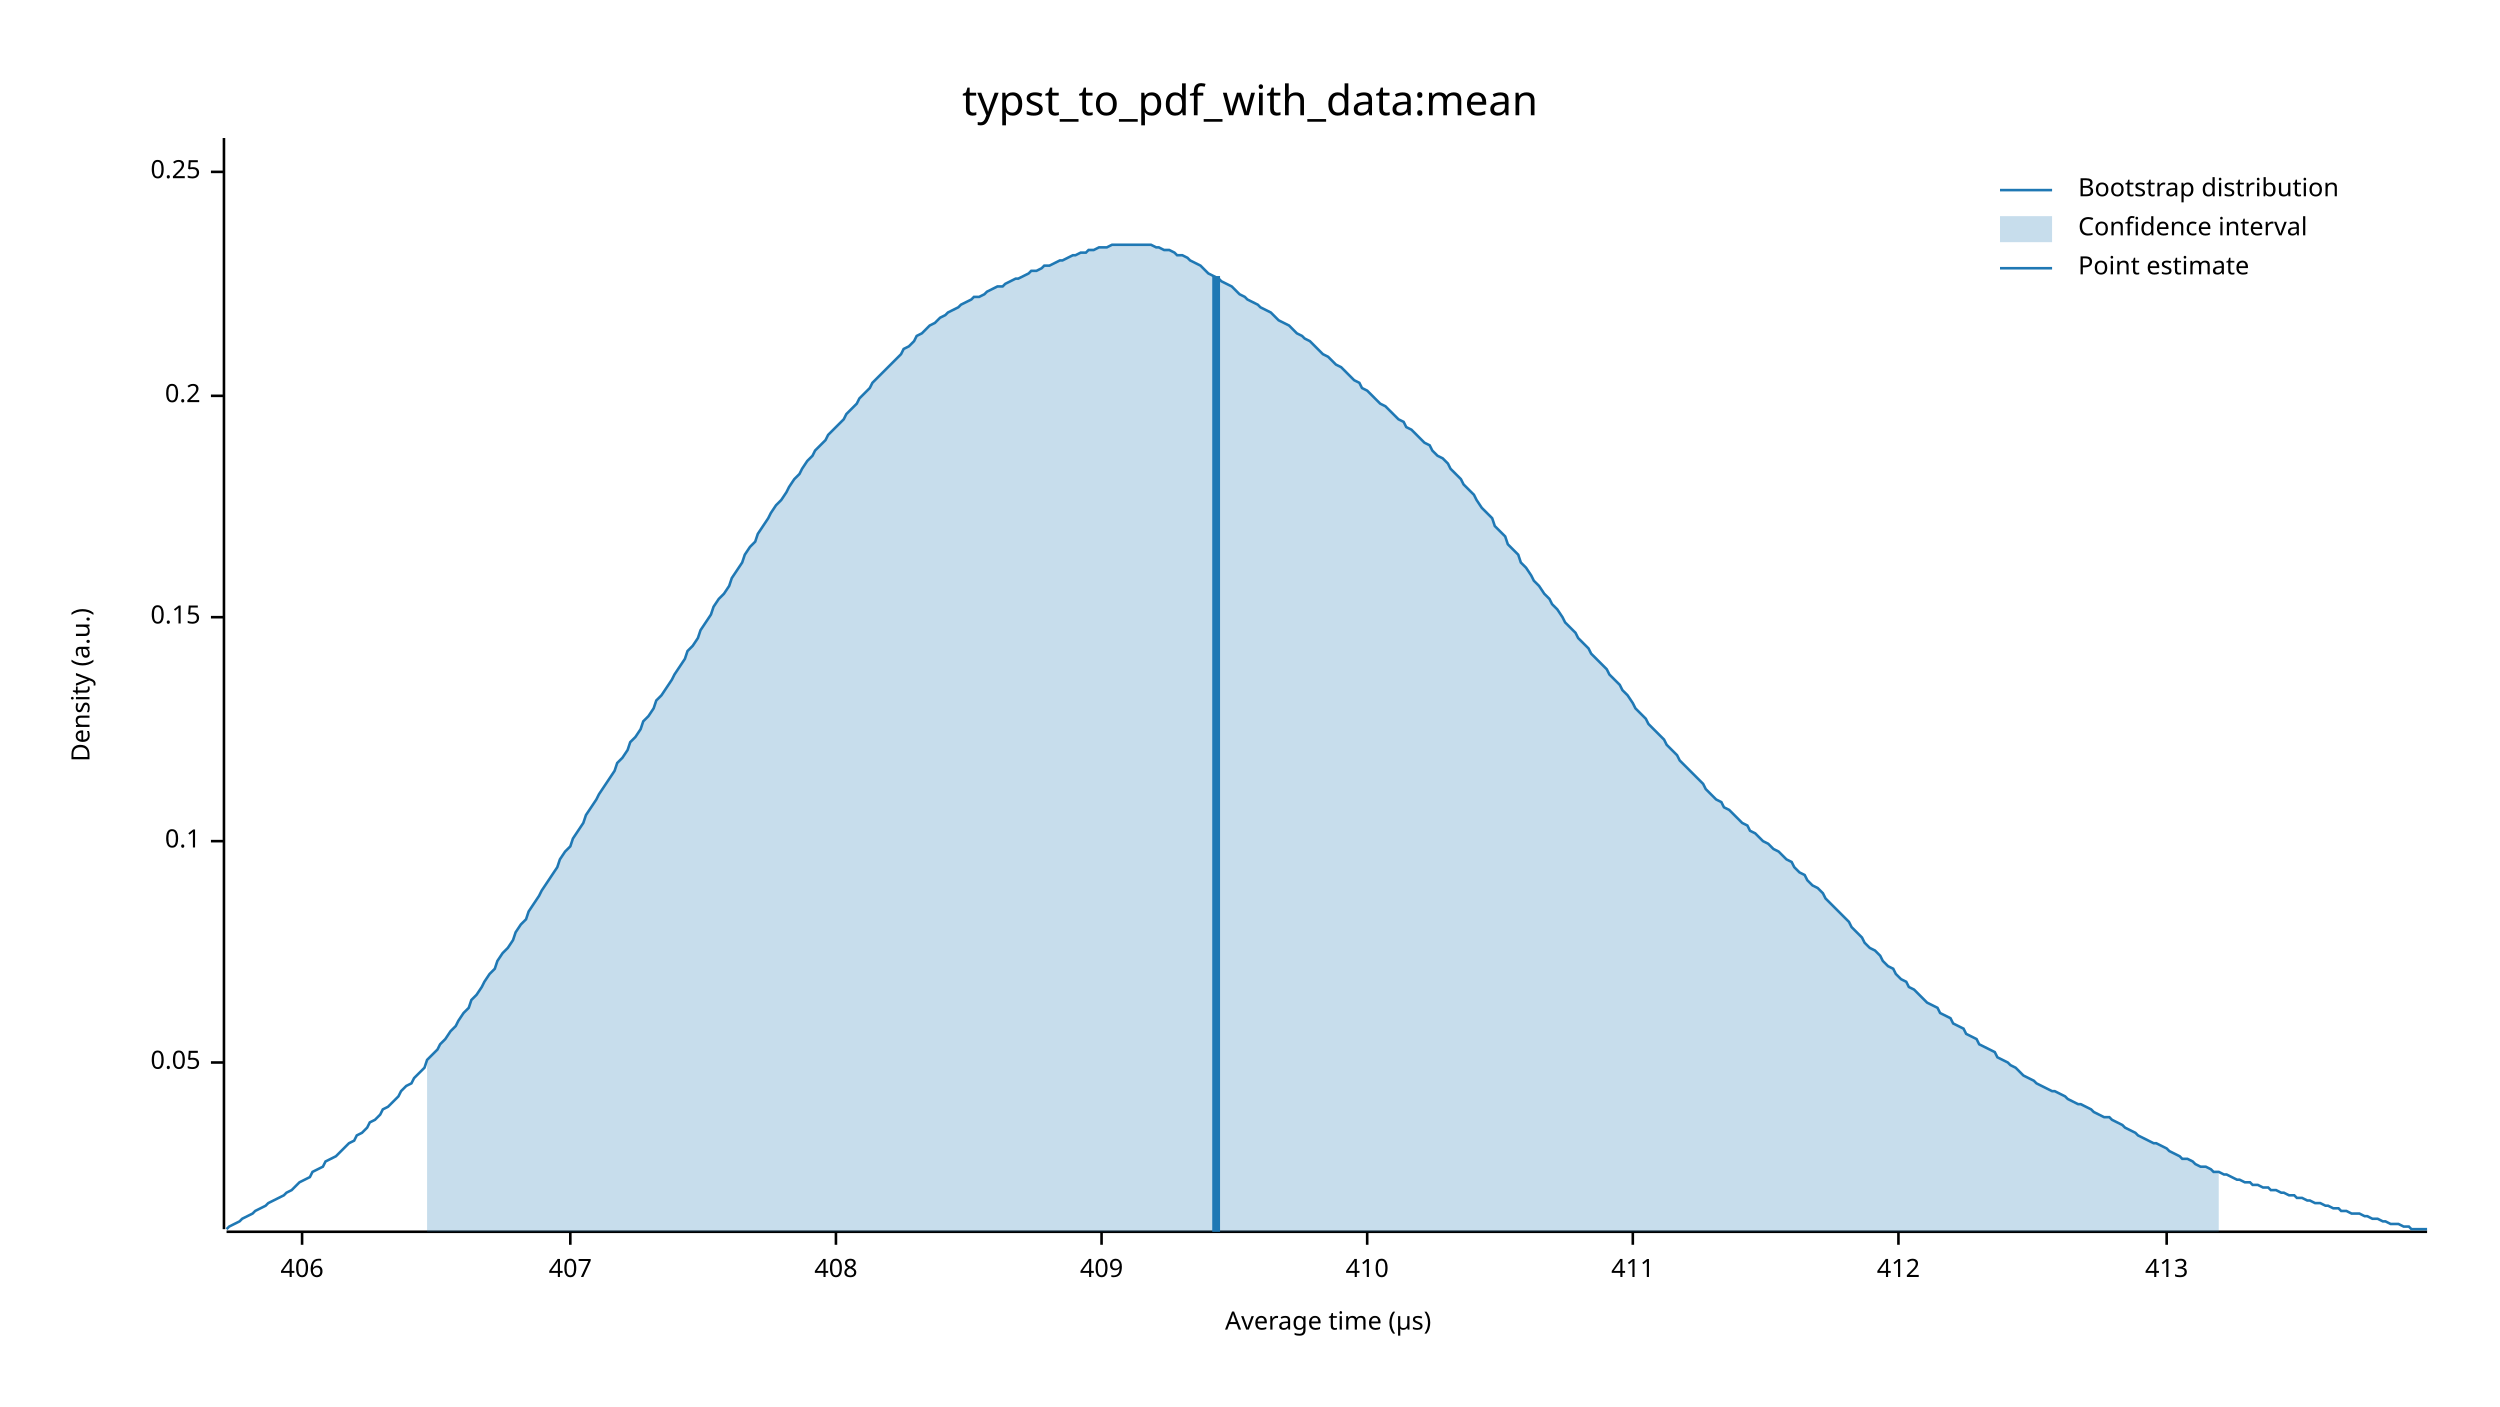
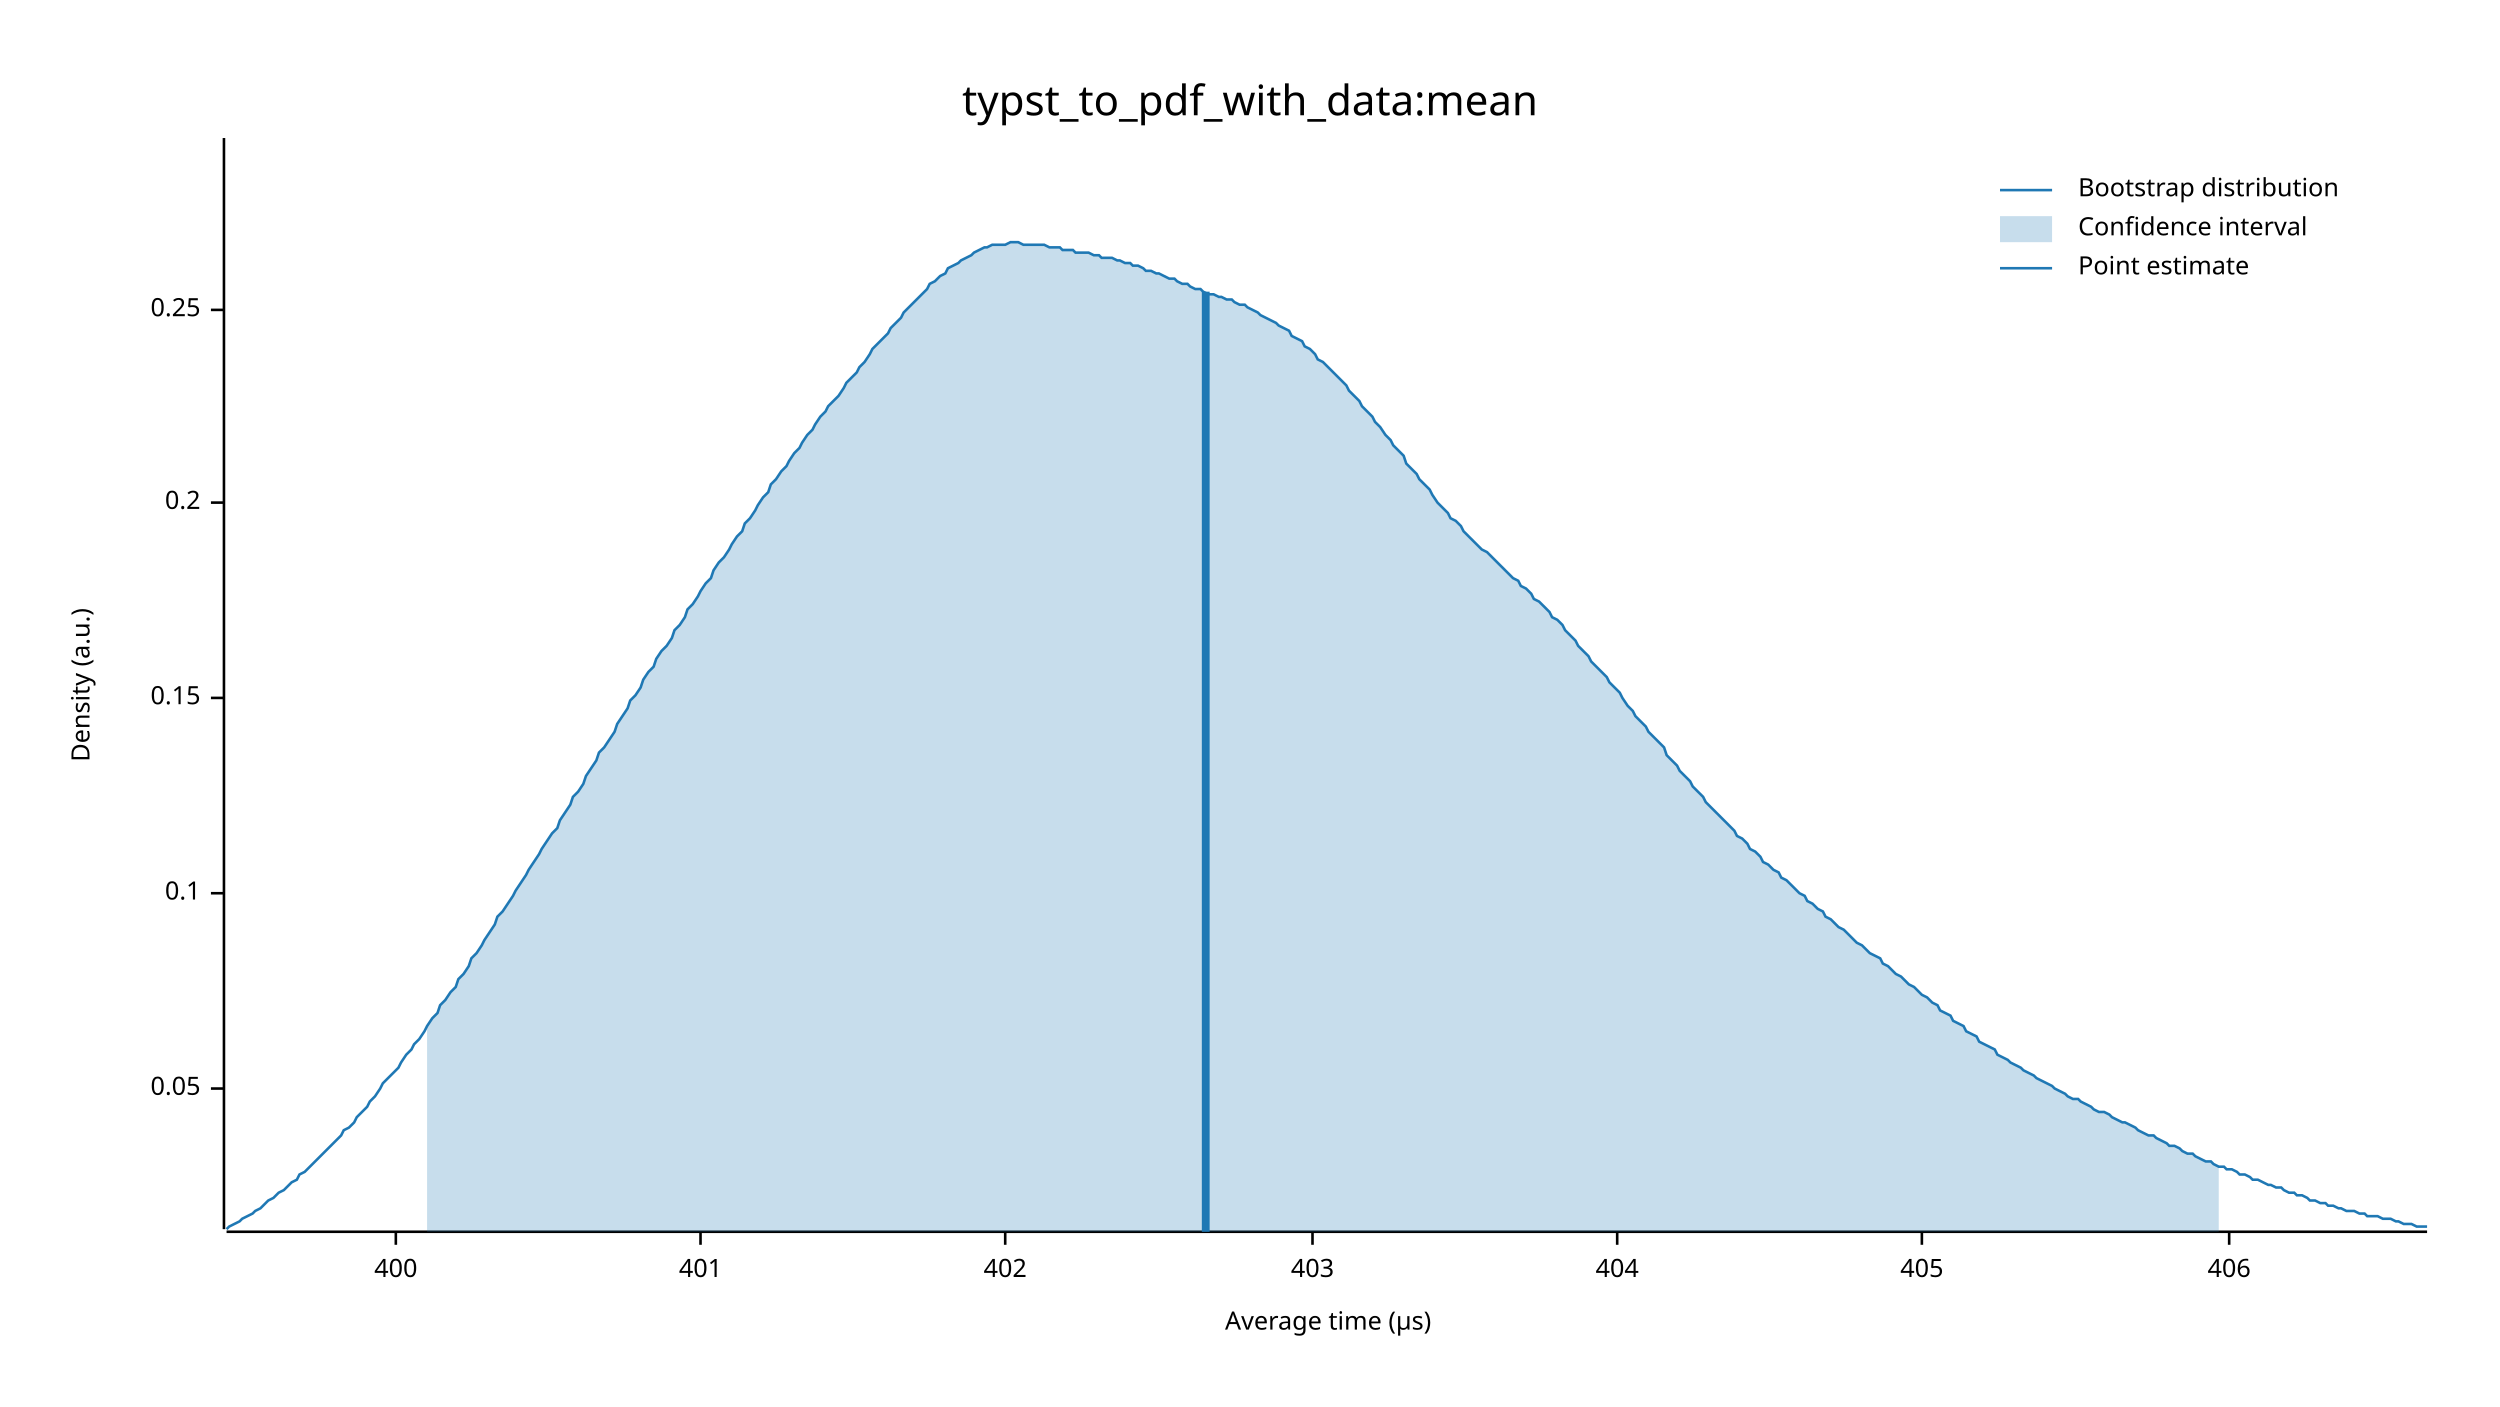
<svg xmlns="http://www.w3.org/2000/svg" width="960" height="540" viewBox="0 0 960 540">
  <text x="480" y="32" dy="0.76em" text-anchor="middle" font-family="sans-serif" font-size="16.129" opacity="1" fill="#000000">
typst_to_pdf_with_data:mean
</text>
  <text x="27" y="263" dy="0.76em" text-anchor="middle" font-family="sans-serif" font-size="9.677" opacity="1" fill="#000000" transform="rotate(270, 27, 263)">
Density (a.u.)
</text>
  <text x="510" y="513" dy="-0.5ex" text-anchor="middle" font-family="sans-serif" font-size="9.677" opacity="1" fill="#000000">
Average time (µs)
</text>
  <polyline fill="none" opacity="1" stroke="#000000" stroke-width="1" points="86,53 86,472 " />
-   <text x="77" y="408" dy="0.5ex" text-anchor="end" font-family="sans-serif" font-size="9.677" opacity="1" fill="#000000">
+   <text x="77" y="418" dy="0.5ex" text-anchor="end" font-family="sans-serif" font-size="9.677" opacity="1" fill="#000000">
0.05
</text>
-   <polyline fill="none" opacity="1" stroke="#000000" stroke-width="1" points="81,408 86,408 " />
-   <text x="77" y="323" dy="0.5ex" text-anchor="end" font-family="sans-serif" font-size="9.677" opacity="1" fill="#000000">
+   <polyline fill="none" opacity="1" stroke="#000000" stroke-width="1" points="81,418 86,418 " />
+   <text x="77" y="343" dy="0.5ex" text-anchor="end" font-family="sans-serif" font-size="9.677" opacity="1" fill="#000000">
0.1
</text>
-   <polyline fill="none" opacity="1" stroke="#000000" stroke-width="1" points="81,323 86,323 " />
-   <text x="77" y="237" dy="0.5ex" text-anchor="end" font-family="sans-serif" font-size="9.677" opacity="1" fill="#000000">
+   <polyline fill="none" opacity="1" stroke="#000000" stroke-width="1" points="81,343 86,343 " />
+   <text x="77" y="268" dy="0.5ex" text-anchor="end" font-family="sans-serif" font-size="9.677" opacity="1" fill="#000000">
0.15
</text>
-   <polyline fill="none" opacity="1" stroke="#000000" stroke-width="1" points="81,237 86,237 " />
-   <text x="77" y="152" dy="0.5ex" text-anchor="end" font-family="sans-serif" font-size="9.677" opacity="1" fill="#000000">
+   <polyline fill="none" opacity="1" stroke="#000000" stroke-width="1" points="81,268 86,268 " />
+   <text x="77" y="193" dy="0.5ex" text-anchor="end" font-family="sans-serif" font-size="9.677" opacity="1" fill="#000000">
0.2
</text>
-   <polyline fill="none" opacity="1" stroke="#000000" stroke-width="1" points="81,152 86,152 " />
-   <text x="77" y="66" dy="0.5ex" text-anchor="end" font-family="sans-serif" font-size="9.677" opacity="1" fill="#000000">
+   <polyline fill="none" opacity="1" stroke="#000000" stroke-width="1" points="81,193 86,193 " />
+   <text x="77" y="119" dy="0.5ex" text-anchor="end" font-family="sans-serif" font-size="9.677" opacity="1" fill="#000000">
0.25
</text>
-   <polyline fill="none" opacity="1" stroke="#000000" stroke-width="1" points="81,66 86,66 " />
+   <polyline fill="none" opacity="1" stroke="#000000" stroke-width="1" points="81,119 86,119 " />
  <polyline fill="none" opacity="1" stroke="#000000" stroke-width="1" points="87,473 932,473 " />
-   <text x="116" y="483" dy="0.76em" text-anchor="middle" font-family="sans-serif" font-size="9.677" opacity="1" fill="#000000">
+   <text x="152" y="483" dy="0.76em" text-anchor="middle" font-family="sans-serif" font-size="9.677" opacity="1" fill="#000000">
+ 400
+ </text>
+   <polyline fill="none" opacity="1" stroke="#000000" stroke-width="1" points="152,473 152,478 " />
+   <text x="269" y="483" dy="0.76em" text-anchor="middle" font-family="sans-serif" font-size="9.677" opacity="1" fill="#000000">
+ 401
+ </text>
+   <polyline fill="none" opacity="1" stroke="#000000" stroke-width="1" points="269,473 269,478 " />
+   <text x="386" y="483" dy="0.76em" text-anchor="middle" font-family="sans-serif" font-size="9.677" opacity="1" fill="#000000">
+ 402
+ </text>
+   <polyline fill="none" opacity="1" stroke="#000000" stroke-width="1" points="386,473 386,478 " />
+   <text x="504" y="483" dy="0.76em" text-anchor="middle" font-family="sans-serif" font-size="9.677" opacity="1" fill="#000000">
+ 403
+ </text>
+   <polyline fill="none" opacity="1" stroke="#000000" stroke-width="1" points="504,473 504,478 " />
+   <text x="621" y="483" dy="0.76em" text-anchor="middle" font-family="sans-serif" font-size="9.677" opacity="1" fill="#000000">
+ 404
+ </text>
+   <polyline fill="none" opacity="1" stroke="#000000" stroke-width="1" points="621,473 621,478 " />
+   <text x="738" y="483" dy="0.76em" text-anchor="middle" font-family="sans-serif" font-size="9.677" opacity="1" fill="#000000">
+ 405
+ </text>
+   <polyline fill="none" opacity="1" stroke="#000000" stroke-width="1" points="738,473 738,478 " />
+   <text x="856" y="483" dy="0.76em" text-anchor="middle" font-family="sans-serif" font-size="9.677" opacity="1" fill="#000000">
406
</text>
-   <polyline fill="none" opacity="1" stroke="#000000" stroke-width="1" points="116,473 116,478 " />
-   <text x="219" y="483" dy="0.76em" text-anchor="middle" font-family="sans-serif" font-size="9.677" opacity="1" fill="#000000">
- 407
- </text>
-   <polyline fill="none" opacity="1" stroke="#000000" stroke-width="1" points="219,473 219,478 " />
-   <text x="321" y="483" dy="0.76em" text-anchor="middle" font-family="sans-serif" font-size="9.677" opacity="1" fill="#000000">
- 408
- </text>
-   <polyline fill="none" opacity="1" stroke="#000000" stroke-width="1" points="321,473 321,478 " />
-   <text x="423" y="483" dy="0.76em" text-anchor="middle" font-family="sans-serif" font-size="9.677" opacity="1" fill="#000000">
- 409
- </text>
-   <polyline fill="none" opacity="1" stroke="#000000" stroke-width="1" points="423,473 423,478 " />
-   <text x="525" y="483" dy="0.76em" text-anchor="middle" font-family="sans-serif" font-size="9.677" opacity="1" fill="#000000">
- 410
- </text>
-   <polyline fill="none" opacity="1" stroke="#000000" stroke-width="1" points="525,473 525,478 " />
-   <text x="627" y="483" dy="0.76em" text-anchor="middle" font-family="sans-serif" font-size="9.677" opacity="1" fill="#000000">
- 411
- </text>
-   <polyline fill="none" opacity="1" stroke="#000000" stroke-width="1" points="627,473 627,478 " />
-   <text x="729" y="483" dy="0.76em" text-anchor="middle" font-family="sans-serif" font-size="9.677" opacity="1" fill="#000000">
- 412
- </text>
-   <polyline fill="none" opacity="1" stroke="#000000" stroke-width="1" points="729,473 729,478 " />
-   <text x="832" y="483" dy="0.76em" text-anchor="middle" font-family="sans-serif" font-size="9.677" opacity="1" fill="#000000">
- 413
- </text>
-   <polyline fill="none" opacity="1" stroke="#000000" stroke-width="1" points="832,473 832,478 " />
-   <polyline fill="none" opacity="1" stroke="#1F78B4" stroke-width="1" points="87,472 88,471 90,470 92,469 93,468 95,467 97,466 98,465 100,464 102,463 103,462 105,461 107,460 109,459 110,458 112,457 114,455 115,454 117,453 119,452 120,450 122,449 124,448 125,446 127,445 129,444 131,442 132,441 134,439 136,438 137,436 139,435 141,433 142,431 144,430 146,428 147,426 149,425 151,423 153,421 154,419 156,417 158,416 159,414 161,412 163,410 164,407 166,405 168,403 169,401 171,399 173,396 175,394 176,392 178,389 180,387 181,384 183,382 185,379 186,377 188,374 190,372 191,369 193,366 195,364 197,361 198,358 200,355 202,353 203,350 205,347 207,344 208,342 210,339 212,336 214,333 215,330 217,327 219,325 220,322 222,319 224,316 225,313 227,310 229,307 230,305 232,302 234,299 236,296 237,293 239,291 241,288 242,285 244,283 246,280 247,277 249,275 251,272 252,269 254,267 256,264 258,261 259,259 261,256 263,253 264,250 266,248 268,245 269,242 271,239 273,236 274,233 276,230 278,228 280,225 281,222 283,219 285,216 286,213 288,210 290,208 291,205 293,202 295,199 296,197 298,194 300,192 302,189 303,187 305,184 307,182 308,180 310,177 312,175 313,173 315,171 317,169 318,167 320,165 322,163 324,161 325,159 327,157 329,155 330,153 332,151 334,149 335,147 337,145 339,143 341,141 342,140 344,138 346,136 347,134 349,133 351,131 352,129 354,128 356,126 357,125 359,124 361,122 363,121 364,120 366,119 368,118 369,117 371,116 373,115 374,114 376,114 378,113 379,112 381,111 383,110 385,110 386,109 388,108 390,107 391,107 393,106 395,105 396,104 398,104 400,103 401,102 403,102 405,101 407,100 408,100 410,99 412,98 413,98 415,97 417,97 418,96 420,96 422,95 423,95 425,95 427,94 429,94 430,94 432,94 434,94 435,94 437,94 439,94 440,94 442,94 444,95 445,95 447,96 449,96 451,97 452,98 454,98 456,99 457,100 459,101 461,102 462,103 464,105 466,106 468,107 469,108 471,109 473,110 474,111 476,113 478,114 479,115 481,116 483,117 484,118 486,119 488,120 490,122 491,123 493,124 495,125 496,126 498,128 500,129 501,130 503,131 505,133 506,134 508,136 510,137 512,139 513,140 515,141 517,143 518,144 520,146 522,147 523,149 525,150 527,152 528,153 530,155 532,156 534,158 535,159 537,161 539,162 540,164 542,165 544,167 545,168 547,170 549,171 550,173 552,175 554,176 556,178 557,180 559,182 561,184 562,186 564,188 566,190 567,192 569,195 571,197 573,199 574,202 576,204 578,206 579,209 581,211 583,213 584,216 586,218 588,221 589,223 591,225 593,228 595,230 596,232 598,234 600,237 601,239 603,241 605,243 606,245 608,247 610,249 611,251 613,253 615,255 617,257 618,259 620,261 622,263 623,265 625,267 627,270 628,272 630,274 632,276 633,278 635,280 637,282 639,284 640,286 642,288 644,290 645,292 647,294 649,296 650,297 652,299 654,301 655,303 657,305 659,307 661,308 662,310 664,311 666,313 667,314 669,316 671,317 672,319 674,320 676,322 677,323 679,324 681,326 683,327 684,328 686,330 688,331 689,333 691,335 693,336 694,338 696,340 698,341 700,343 701,345 703,347 705,349 706,350 708,352 710,354 711,356 713,358 715,360 716,362 718,364 720,365 722,367 723,369 725,371 727,372 728,374 730,376 732,377 733,379 735,380 737,382 738,383 740,385 742,386 744,387 745,389 747,390 749,391 750,393 752,394 754,395 755,397 757,398 759,399 760,401 762,402 764,403 766,404 767,406 769,407 771,408 772,409 774,410 776,412 777,413 779,414 781,415 782,416 784,417 786,418 788,419 789,419 791,420 793,421 794,422 796,423 798,424 799,424 801,425 803,426 804,427 806,428 808,429 810,429 811,430 813,431 815,432 816,433 818,434 820,435 821,436 823,437 825,438 827,439 828,439 830,440 832,441 833,442 835,443 837,444 838,445 840,445 842,446 843,447 845,448 847,448 849,449 850,450 852,450 854,451 855,451 857,452 859,453 860,453 862,454 864,454 865,455 867,455 869,456 871,456 872,457 874,457 876,458 877,458 879,459 881,459 882,460 884,460 886,461 887,461 889,462 891,462 893,463 894,463 896,464 898,464 899,465 901,465 903,466 904,466 906,466 908,467 909,467 911,468 913,468 915,469 916,469 918,470 920,470 921,470 923,471 925,471 926,472 928,472 930,472 932,472 " />
-   <polygon opacity="0.25" fill="#1F78B4" points="164,407 166,405 168,403 169,401 171,399 173,396 175,394 176,392 178,389 180,387 181,384 183,382 185,379 186,377 188,374 190,372 191,369 193,366 195,364 197,361 198,358 200,355 202,353 203,350 205,347 207,344 208,342 210,339 212,336 214,333 215,330 217,327 219,325 220,322 222,319 224,316 225,313 227,310 229,307 230,305 232,302 234,299 236,296 237,293 239,291 241,288 242,285 244,283 246,280 247,277 249,275 251,272 252,269 254,267 256,264 258,261 259,259 261,256 263,253 264,250 266,248 268,245 269,242 271,239 273,236 274,233 276,230 278,228 280,225 281,222 283,219 285,216 286,213 288,210 290,208 291,205 293,202 295,199 296,197 298,194 300,192 302,189 303,187 305,184 307,182 308,180 310,177 312,175 313,173 315,171 317,169 318,167 320,165 322,163 324,161 325,159 327,157 329,155 330,153 332,151 334,149 335,147 337,145 339,143 341,141 342,140 344,138 346,136 347,134 349,133 351,131 352,129 354,128 356,126 357,125 359,124 361,122 363,121 364,120 366,119 368,118 369,117 371,116 373,115 374,114 376,114 378,113 379,112 381,111 383,110 385,110 386,109 388,108 390,107 391,107 393,106 395,105 396,104 398,104 400,103 401,102 403,102 405,101 407,100 408,100 410,99 412,98 413,98 415,97 417,97 418,96 420,96 422,95 423,95 425,95 427,94 429,94 430,94 432,94 434,94 435,94 437,94 439,94 440,94 442,94 444,95 445,95 447,96 449,96 451,97 452,98 454,98 456,99 457,100 459,101 461,102 462,103 464,105 466,106 468,107 469,108 471,109 473,110 474,111 476,113 478,114 479,115 481,116 483,117 484,118 486,119 488,120 490,122 491,123 493,124 495,125 496,126 498,128 500,129 501,130 503,131 505,133 506,134 508,136 510,137 512,139 513,140 515,141 517,143 518,144 520,146 522,147 523,149 525,150 527,152 528,153 530,155 532,156 534,158 535,159 537,161 539,162 540,164 542,165 544,167 545,168 547,170 549,171 550,173 552,175 554,176 556,178 557,180 559,182 561,184 562,186 564,188 566,190 567,192 569,195 571,197 573,199 574,202 576,204 578,206 579,209 581,211 583,213 584,216 586,218 588,221 589,223 591,225 593,228 595,230 596,232 598,234 600,237 601,239 603,241 605,243 606,245 608,247 610,249 611,251 613,253 615,255 617,257 618,259 620,261 622,263 623,265 625,267 627,270 628,272 630,274 632,276 633,278 635,280 637,282 639,284 640,286 642,288 644,290 645,292 647,294 649,296 650,297 652,299 654,301 655,303 657,305 659,307 661,308 662,310 664,311 666,313 667,314 669,316 671,317 672,319 674,320 676,322 677,323 679,324 681,326 683,327 684,328 686,330 688,331 689,333 691,335 693,336 694,338 696,340 698,341 700,343 701,345 703,347 705,349 706,350 708,352 710,354 711,356 713,358 715,360 716,362 718,364 720,365 722,367 723,369 725,371 727,372 728,374 730,376 732,377 733,379 735,380 737,382 738,383 740,385 742,386 744,387 745,389 747,390 749,391 750,393 752,394 754,395 755,397 757,398 759,399 760,401 762,402 764,403 766,404 767,406 769,407 771,408 772,409 774,410 776,412 777,413 779,414 781,415 782,416 784,417 786,418 788,419 789,419 791,420 793,421 794,422 796,423 798,424 799,424 801,425 803,426 804,427 806,428 808,429 810,429 811,430 813,431 815,432 816,433 818,434 820,435 821,436 823,437 825,438 827,439 828,439 830,440 832,441 833,442 835,443 837,444 838,445 840,445 842,446 843,447 845,448 847,448 849,449 850,450 852,450 852,473 164,473 " />
-   <polyline fill="none" opacity="1" stroke="#1F78B4" stroke-width="3" points="467,473 467,106 " />
+   <polyline fill="none" opacity="1" stroke="#000000" stroke-width="1" points="856,473 856,478 " />
+   <polyline fill="none" opacity="1" stroke="#1F78B4" stroke-width="1" points="87,472 88,471 90,470 92,469 93,468 95,467 97,466 98,465 100,464 102,462 103,461 105,460 107,458 109,457 110,456 112,454 114,453 115,451 117,450 119,448 120,447 122,445 124,443 125,442 127,440 129,438 131,436 132,434 134,433 136,431 137,429 139,427 141,425 142,423 144,421 146,418 147,416 149,414 151,412 153,410 154,408 156,405 158,403 159,401 161,399 163,396 164,394 166,391 168,389 169,386 171,384 173,381 175,379 176,376 178,374 180,371 181,368 183,366 185,363 186,361 188,358 190,355 191,352 193,350 195,347 197,344 198,342 200,339 202,336 203,334 205,331 207,328 208,326 210,323 212,320 214,318 215,315 217,312 219,309 220,306 222,304 224,301 225,298 227,295 229,292 230,289 232,287 234,284 236,281 237,278 239,275 241,272 242,269 244,267 246,264 247,261 249,258 251,256 252,253 254,250 256,248 258,245 259,242 261,240 263,237 264,234 266,232 268,229 269,227 271,224 273,222 274,219 276,216 278,214 280,211 281,209 283,206 285,204 286,201 288,199 290,196 291,194 293,191 295,189 296,186 298,184 300,181 302,179 303,177 305,174 307,172 308,170 310,167 312,165 313,163 315,160 317,158 318,156 320,154 322,152 324,149 325,147 327,145 329,143 330,141 332,139 334,136 335,134 337,132 339,130 341,128 342,126 344,124 346,122 347,120 349,118 351,116 352,115 354,113 356,111 357,109 359,108 361,106 363,105 364,103 366,102 368,101 369,100 371,99 373,98 374,97 376,96 378,95 379,95 381,94 383,94 385,94 386,94 388,93 390,93 391,93 393,94 395,94 396,94 398,94 400,94 401,94 403,95 405,95 407,95 408,96 410,96 412,96 413,97 415,97 417,97 418,97 420,98 422,98 423,99 425,99 427,99 429,100 430,100 432,101 434,101 435,102 437,102 439,103 440,104 442,104 444,105 445,105 447,106 449,107 451,107 452,108 454,109 456,109 457,110 459,111 461,111 462,112 464,113 466,113 468,114 469,114 471,115 473,115 474,116 476,117 478,117 479,118 481,119 483,120 484,121 486,122 488,123 490,124 491,125 493,126 495,127 496,129 498,130 500,131 501,133 503,134 505,136 506,138 508,139 510,141 512,143 513,144 515,146 517,148 518,150 520,152 522,154 523,156 525,158 527,160 528,162 530,164 532,167 534,169 535,171 537,173 539,175 540,178 542,180 544,182 545,184 547,186 549,188 550,190 552,193 554,195 556,197 557,199 559,200 561,202 562,204 564,206 566,208 567,209 569,211 571,212 573,214 574,215 576,217 578,219 579,220 581,222 583,223 584,225 586,226 588,228 589,230 591,231 593,233 595,235 596,237 598,238 600,240 601,242 603,244 605,246 606,248 608,250 610,252 611,254 613,256 615,258 617,260 618,262 620,264 622,266 623,268 625,271 627,273 628,275 630,277 632,279 633,281 635,283 637,285 639,287 640,290 642,292 644,294 645,296 647,298 649,300 650,302 652,304 654,306 655,308 657,310 659,312 661,314 662,315 664,317 666,319 667,321 669,322 671,324 672,326 674,327 676,329 677,331 679,332 681,334 683,335 684,337 686,338 688,340 689,341 691,343 693,344 694,346 696,347 698,349 700,350 701,352 703,353 705,355 706,356 708,357 710,359 711,360 713,362 715,363 716,364 718,366 720,367 722,368 723,370 725,371 727,373 728,374 730,375 732,377 733,378 735,379 737,381 738,382 740,383 742,385 744,386 745,388 747,389 749,390 750,392 752,393 754,394 755,396 757,397 759,398 760,400 762,401 764,402 766,403 767,405 769,406 771,407 772,408 774,409 776,410 777,411 779,412 781,413 782,414 784,415 786,416 788,417 789,418 791,419 793,420 794,421 796,422 798,422 799,423 801,424 803,425 804,426 806,427 808,427 810,428 811,429 813,430 815,431 816,431 818,432 820,433 821,434 823,435 825,436 827,436 828,437 830,438 832,439 833,440 835,440 837,441 838,442 840,443 842,443 843,444 845,445 847,446 849,446 850,447 852,448 854,448 855,449 857,449 859,450 860,451 862,451 864,452 865,453 867,453 869,454 871,455 872,455 874,456 876,456 877,457 879,458 881,458 882,459 884,459 886,460 887,461 889,461 891,462 893,462 894,463 896,463 898,464 899,464 901,465 903,465 904,465 906,466 908,466 909,467 911,467 913,467 915,468 916,468 918,468 920,469 921,469 923,470 925,470 926,470 928,471 930,471 932,471 " />
+   <polygon opacity="0.25" fill="#1F78B4" points="164,394 166,391 168,389 169,386 171,384 173,381 175,379 176,376 178,374 180,371 181,368 183,366 185,363 186,361 188,358 190,355 191,352 193,350 195,347 197,344 198,342 200,339 202,336 203,334 205,331 207,328 208,326 210,323 212,320 214,318 215,315 217,312 219,309 220,306 222,304 224,301 225,298 227,295 229,292 230,289 232,287 234,284 236,281 237,278 239,275 241,272 242,269 244,267 246,264 247,261 249,258 251,256 252,253 254,250 256,248 258,245 259,242 261,240 263,237 264,234 266,232 268,229 269,227 271,224 273,222 274,219 276,216 278,214 280,211 281,209 283,206 285,204 286,201 288,199 290,196 291,194 293,191 295,189 296,186 298,184 300,181 302,179 303,177 305,174 307,172 308,170 310,167 312,165 313,163 315,160 317,158 318,156 320,154 322,152 324,149 325,147 327,145 329,143 330,141 332,139 334,136 335,134 337,132 339,130 341,128 342,126 344,124 346,122 347,120 349,118 351,116 352,115 354,113 356,111 357,109 359,108 361,106 363,105 364,103 366,102 368,101 369,100 371,99 373,98 374,97 376,96 378,95 379,95 381,94 383,94 385,94 386,94 388,93 390,93 391,93 393,94 395,94 396,94 398,94 400,94 401,94 403,95 405,95 407,95 408,96 410,96 412,96 413,97 415,97 417,97 418,97 420,98 422,98 423,99 425,99 427,99 429,100 430,100 432,101 434,101 435,102 437,102 439,103 440,104 442,104 444,105 445,105 447,106 449,107 451,107 452,108 454,109 456,109 457,110 459,111 461,111 462,112 464,113 466,113 468,114 469,114 471,115 473,115 474,116 476,117 478,117 479,118 481,119 483,120 484,121 486,122 488,123 490,124 491,125 493,126 495,127 496,129 498,130 500,131 501,133 503,134 505,136 506,138 508,139 510,141 512,143 513,144 515,146 517,148 518,150 520,152 522,154 523,156 525,158 527,160 528,162 530,164 532,167 534,169 535,171 537,173 539,175 540,178 542,180 544,182 545,184 547,186 549,188 550,190 552,193 554,195 556,197 557,199 559,200 561,202 562,204 564,206 566,208 567,209 569,211 571,212 573,214 574,215 576,217 578,219 579,220 581,222 583,223 584,225 586,226 588,228 589,230 591,231 593,233 595,235 596,237 598,238 600,240 601,242 603,244 605,246 606,248 608,250 610,252 611,254 613,256 615,258 617,260 618,262 620,264 622,266 623,268 625,271 627,273 628,275 630,277 632,279 633,281 635,283 637,285 639,287 640,290 642,292 644,294 645,296 647,298 649,300 650,302 652,304 654,306 655,308 657,310 659,312 661,314 662,315 664,317 666,319 667,321 669,322 671,324 672,326 674,327 676,329 677,331 679,332 681,334 683,335 684,337 686,338 688,340 689,341 691,343 693,344 694,346 696,347 698,349 700,350 701,352 703,353 705,355 706,356 708,357 710,359 711,360 713,362 715,363 716,364 718,366 720,367 722,368 723,370 725,371 727,373 728,374 730,375 732,377 733,378 735,379 737,381 738,382 740,383 742,385 744,386 745,388 747,389 749,390 750,392 752,393 754,394 755,396 757,397 759,398 760,400 762,401 764,402 766,403 767,405 769,406 771,407 772,408 774,409 776,410 777,411 779,412 781,413 782,414 784,415 786,416 788,417 789,418 791,419 793,420 794,421 796,422 798,422 799,423 801,424 803,425 804,426 806,427 808,427 810,428 811,429 813,430 815,431 816,431 818,432 820,433 821,434 823,435 825,436 827,436 828,437 830,438 832,439 833,440 835,440 837,441 838,442 840,443 842,443 843,444 845,445 847,446 849,446 850,447 852,448 852,473 164,473 " />
+   <polyline fill="none" opacity="1" stroke="#1F78B4" stroke-width="3" points="463,473 463,112 " />
  <text x="798" y="68" dy="0.76em" text-anchor="start" font-family="sans-serif" font-size="9.677" opacity="1" fill="#000000">
Bootstrap distribution
</text>
  <text x="798" y="83" dy="0.76em" text-anchor="start" font-family="sans-serif" font-size="9.677" opacity="1" fill="#000000">
Confidence interval
</text>
  <text x="798" y="98" dy="0.76em" text-anchor="start" font-family="sans-serif" font-size="9.677" opacity="1" fill="#000000">
Point estimate
</text>
  <polyline fill="none" opacity="1" stroke="#1F78B4" stroke-width="1" points="768,73 788,73 " />
  <rect x="768" y="83" width="20" height="10" opacity="0.25" fill="#1F78B4" stroke="none" />
  <polyline fill="none" opacity="1" stroke="#1F78B4" stroke-width="1" points="768,103 788,103 " />
</svg>
